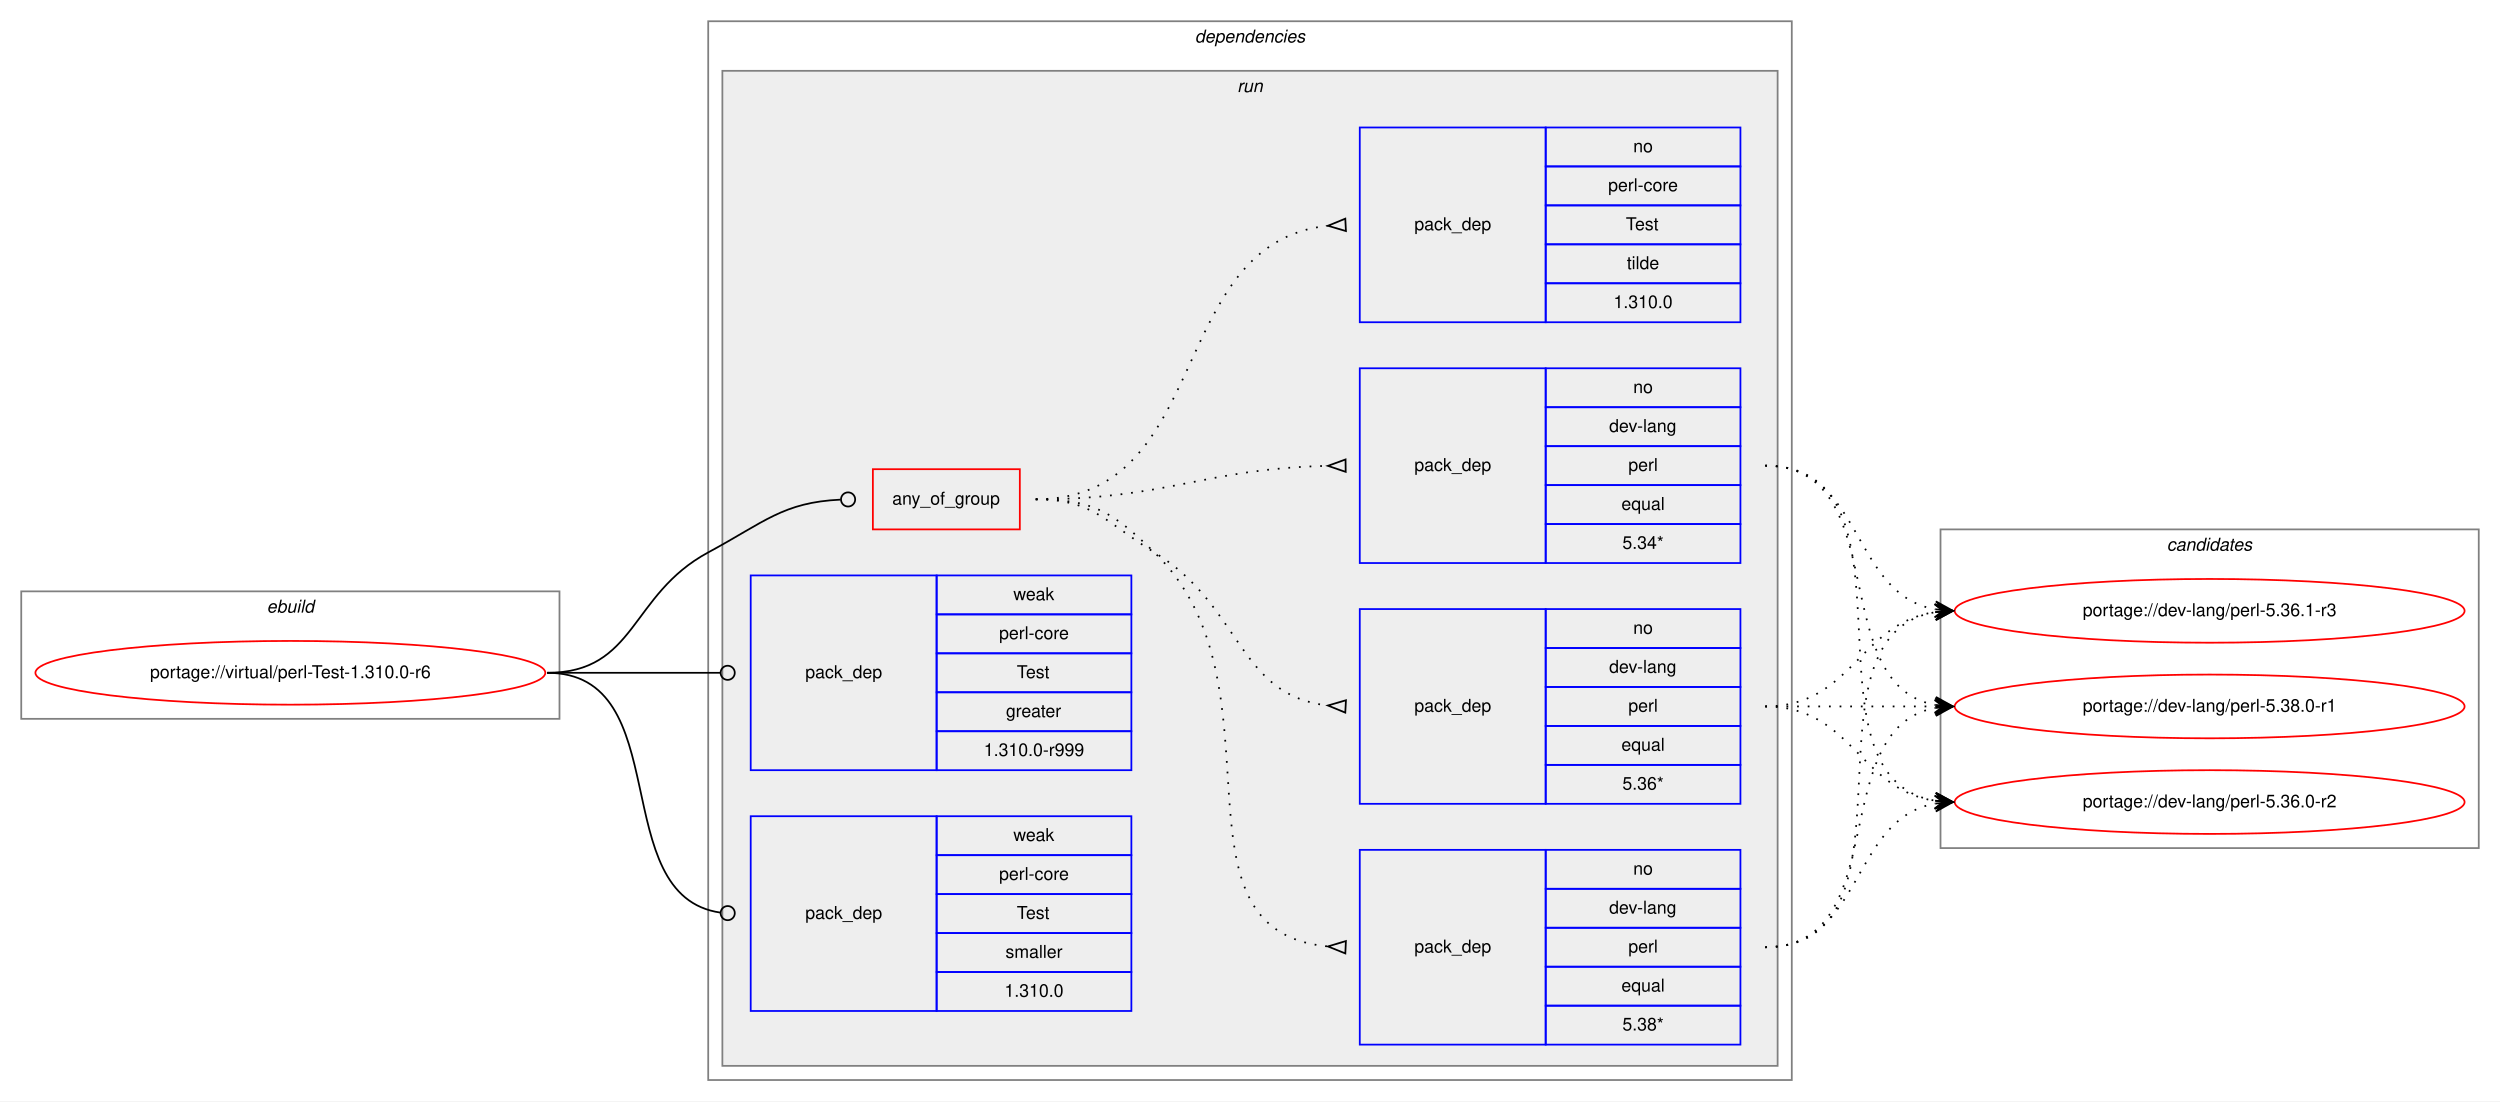
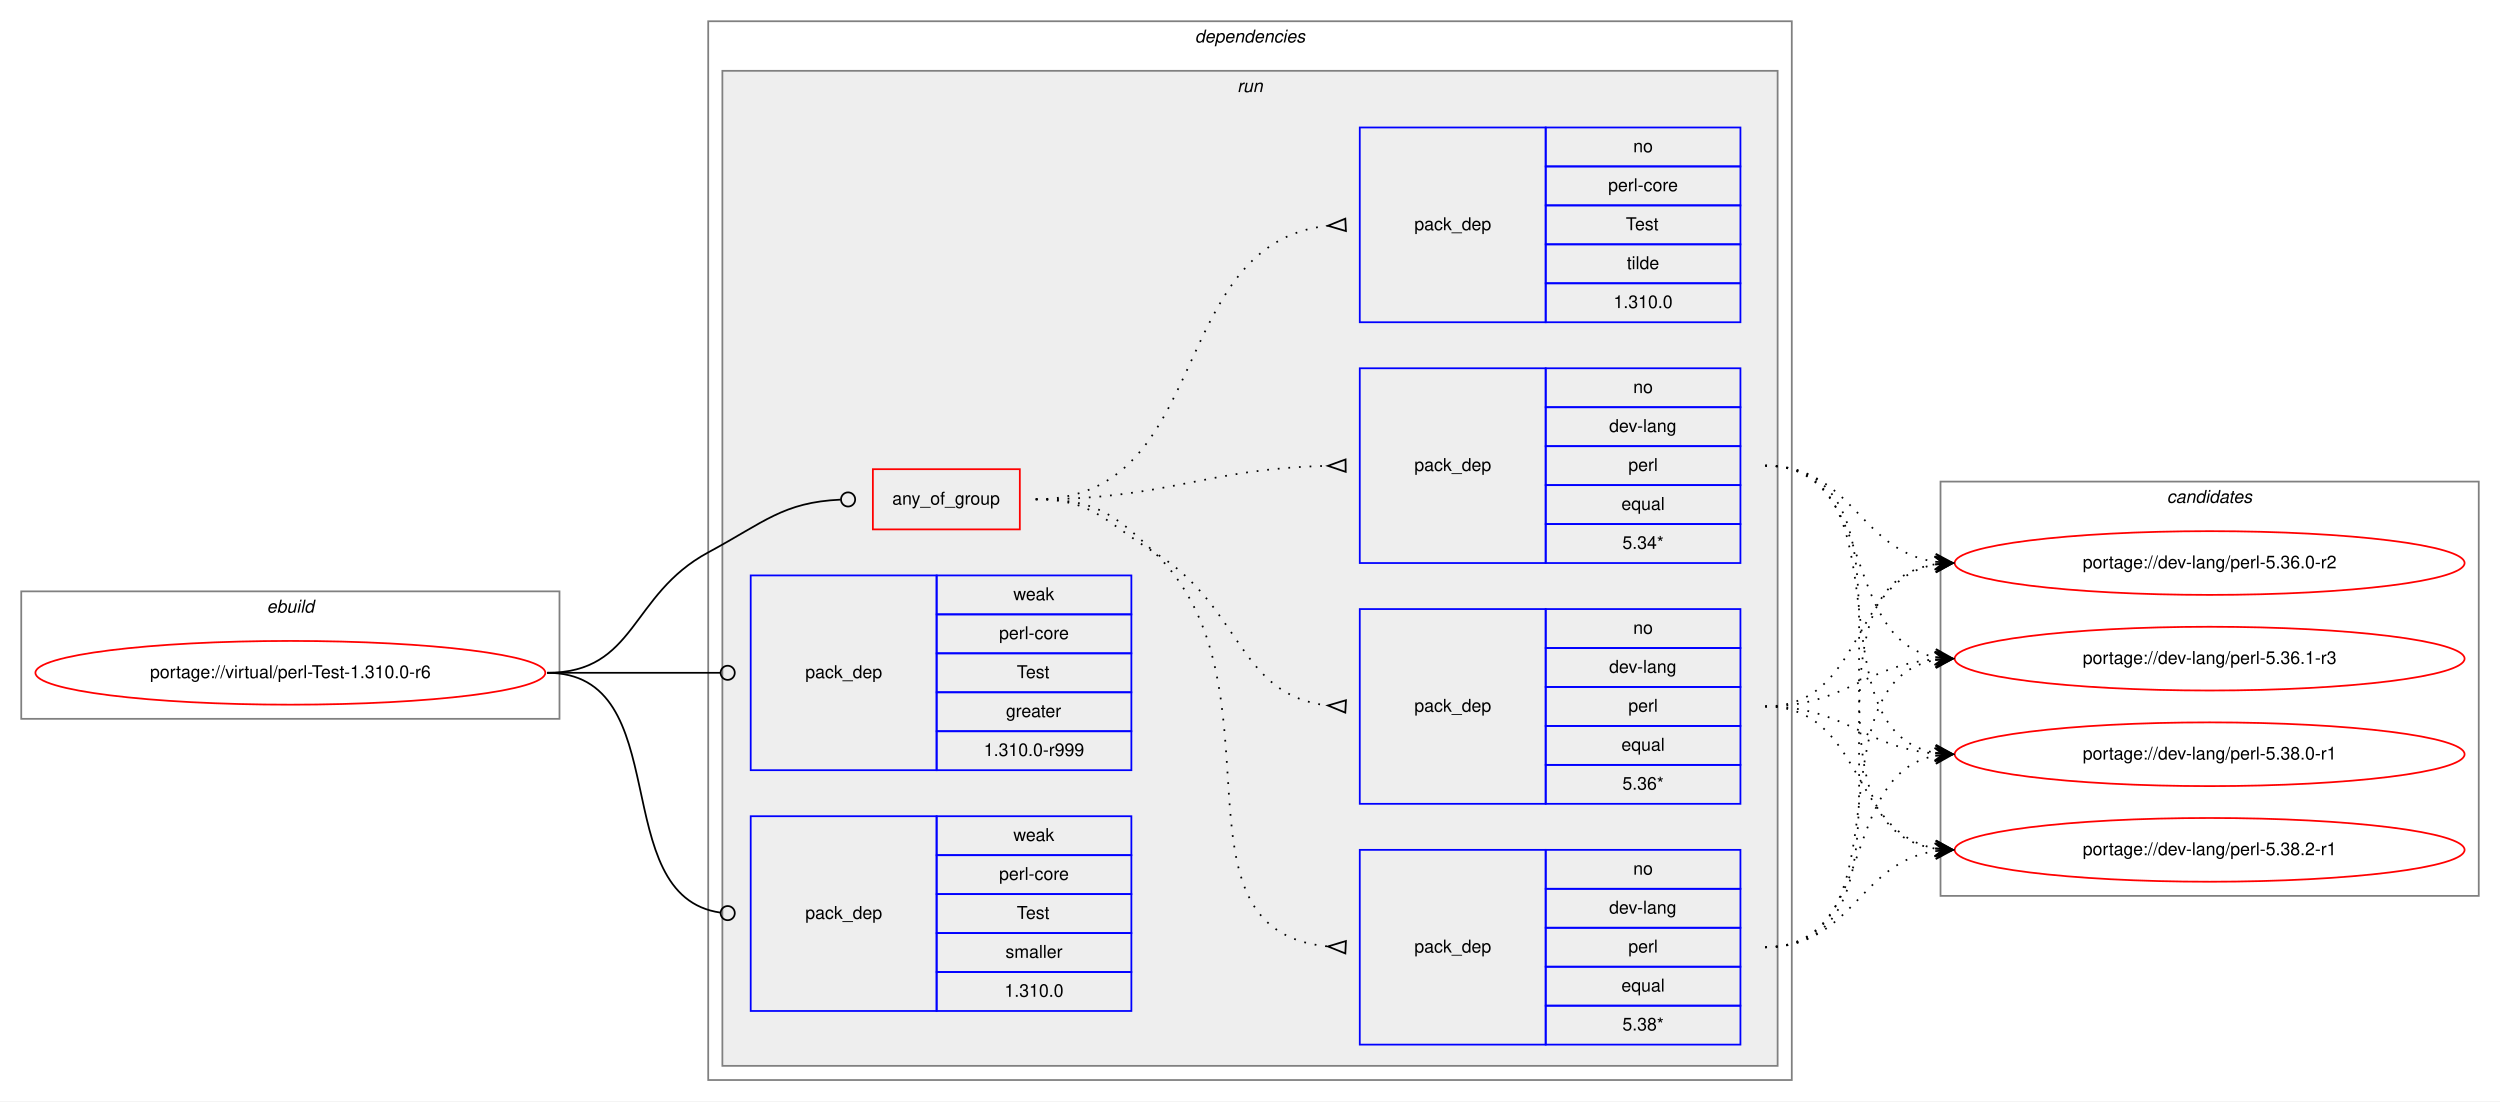
<svg xmlns="http://www.w3.org/2000/svg" xmlns:xlink="http://www.w3.org/1999/xlink" width="1412pt" height="622pt" viewBox="0.00 0.00 1412.00 622.00">
  <g id="graph0" class="graph" transform="scale(1 1) rotate(0) translate(4 618)">
    <polygon fill="white" stroke="transparent" points="-4,4 -4,-618 1408,-618 1408,4 -4,4" />
    <g id="clust1" class="cluster">
      <polygon fill="none" stroke="gray" points="8,-212 8,-284 312,-284 312,-212 8,-212" />
      <text text-anchor="start" x="146.66" y="-272" font-family="Helvetica,sans-Serif" font-style="italic" font-size="10.00">ebuild</text>
    </g>
    <g id="clust2" class="cluster">
      <polygon fill="none" stroke="gray" points="396,-8 396,-606 1008,-606 1008,-8 396,-8" />
      <text text-anchor="start" x="670.88" y="-594" font-family="Helvetica,sans-Serif" font-style="italic" font-size="10.00">dependencies</text>
    </g>
    <g id="clust5" class="cluster">
      <polygon fill="#eeeeee" stroke="gray" points="404,-16 404,-578 1000,-578 1000,-16 404,-16" />
      <text text-anchor="start" x="694.78" y="-566" font-family="Helvetica,sans-Serif" font-style="italic" font-size="10.00">run</text>
    </g>
    <g id="clust13" class="cluster">
-       <polygon fill="none" stroke="gray" points="1092,-139 1092,-319 1396,-319 1396,-139 1092,-139" />
-       <text text-anchor="start" x="1219.82" y="-307" font-family="Helvetica,sans-Serif" font-style="italic" font-size="10.00">candidates</text>
+       <polygon fill="none" stroke="gray" points="1092,-112 1092,-346 1396,-346 1396,-112 1092,-112" />
+       <text text-anchor="start" x="1219.82" y="-334" font-family="Helvetica,sans-Serif" font-style="italic" font-size="10.00">candidates</text>
    </g>
    <g id="node1" class="node">
      <g id="a_node1">
        <a xlink:href="../virtual/perl-Test-1.310.0-r6.svg" xlink:title="portage://virtual/perl-Test-1.310.0-r6">
          <ellipse fill="none" stroke="red" cx="160" cy="-238" rx="144" ry="18" />
          <text text-anchor="middle" x="160" y="-235" font-family="Helvetica,sans-Serif" font-size="10.00">portage://virtual/perl-Test-1.310.0-r6</text>
        </a>
      </g>
    </g>
    <g id="node2" class="node">
      <polygon fill="none" stroke="red" points="489,-319 489,-353 572,-353 572,-319 489,-319" />
      <text text-anchor="start" x="499.93" y="-333" font-family="Helvetica,sans-Serif" font-size="10.00">any_of_group</text>
    </g>
    <g id="edge5" class="edge">
      <path fill="none" stroke="black" d="M305,-238C355.49,-238 351.55,-282.05 396,-306 427.97,-323.23 438.26,-334.27 470.74,-335.81" />
      <ellipse fill="none" stroke="black" cx="475" cy="-335.91" rx="4" ry="4" />
    </g>
    <g id="node7" class="node">
      <polygon fill="none" stroke="blue" points="420,-183 420,-293 525,-293 525,-183 420,-183" />
      <text text-anchor="start" x="450.82" y="-235" font-family="Helvetica,sans-Serif" font-size="10.00">pack_dep</text>
      <polygon fill="none" stroke="blue" points="525,-271 525,-293 635,-293 635,-271 525,-271" />
      <text text-anchor="start" x="568.33" y="-279" font-family="Helvetica,sans-Serif" font-size="10.00">weak</text>
      <polygon fill="none" stroke="blue" points="525,-249 525,-271 635,-271 635,-249 525,-249" />
      <text text-anchor="start" x="560.28" y="-257" font-family="Helvetica,sans-Serif" font-size="10.00">perl-core</text>
      <polygon fill="none" stroke="blue" points="525,-227 525,-249 635,-249 635,-227 525,-227" />
      <text text-anchor="start" x="570.28" y="-235" font-family="Helvetica,sans-Serif" font-size="10.00">Test</text>
      <polygon fill="none" stroke="blue" points="525,-205 525,-227 635,-227 635,-205 525,-205" />
      <text text-anchor="start" x="564.16" y="-213" font-family="Helvetica,sans-Serif" font-size="10.00">greater</text>
      <polygon fill="none" stroke="blue" points="525,-183 525,-205 635,-205 635,-183 525,-183" />
      <text text-anchor="start" x="551.66" y="-191" font-family="Helvetica,sans-Serif" font-size="10.00">1.310.0-r999</text>
    </g>
    <g id="edge6" class="edge">
      <path fill="none" stroke="black" d="M305,-238C349.26,-238 362.33,-238 402.82,-238" />
      <ellipse fill="none" stroke="black" cx="407" cy="-238" rx="4" ry="4" />
    </g>
    <g id="node8" class="node">
      <polygon fill="none" stroke="blue" points="420,-47 420,-157 525,-157 525,-47 420,-47" />
      <text text-anchor="start" x="450.82" y="-99" font-family="Helvetica,sans-Serif" font-size="10.00">pack_dep</text>
      <polygon fill="none" stroke="blue" points="525,-135 525,-157 635,-157 635,-135 525,-135" />
      <text text-anchor="start" x="568.33" y="-143" font-family="Helvetica,sans-Serif" font-size="10.00">weak</text>
      <polygon fill="none" stroke="blue" points="525,-113 525,-135 635,-135 635,-113 525,-113" />
      <text text-anchor="start" x="560.28" y="-121" font-family="Helvetica,sans-Serif" font-size="10.00">perl-core</text>
      <polygon fill="none" stroke="blue" points="525,-91 525,-113 635,-113 635,-91 525,-91" />
      <text text-anchor="start" x="570.28" y="-99" font-family="Helvetica,sans-Serif" font-size="10.00">Test</text>
      <polygon fill="none" stroke="blue" points="525,-69 525,-91 635,-91 635,-69 525,-69" />
      <text text-anchor="start" x="563.89" y="-77" font-family="Helvetica,sans-Serif" font-size="10.00">smaller</text>
      <polygon fill="none" stroke="blue" points="525,-47 525,-69 635,-69 635,-47 525,-47" />
      <text text-anchor="start" x="563.32" y="-55" font-family="Helvetica,sans-Serif" font-size="10.00">1.310.0</text>
    </g>
    <g id="edge7" class="edge">
      <path fill="none" stroke="black" d="M305,-238C378.79,-238 337.7,-111.91 402.97,-102.55" />
      <ellipse fill="none" stroke="black" cx="407.01" cy="-102.27" rx="4" ry="4" />
    </g>
    <g id="node3" class="node">
      <polygon fill="none" stroke="blue" points="764,-28 764,-138 869,-138 869,-28 764,-28" />
      <text text-anchor="start" x="794.82" y="-80" font-family="Helvetica,sans-Serif" font-size="10.00">pack_dep</text>
      <polygon fill="none" stroke="blue" points="869,-116 869,-138 979,-138 979,-116 869,-116" />
      <text text-anchor="start" x="918.44" y="-124" font-family="Helvetica,sans-Serif" font-size="10.00">no</text>
      <polygon fill="none" stroke="blue" points="869,-94 869,-116 979,-116 979,-94 869,-94" />
      <text text-anchor="start" x="904.83" y="-102" font-family="Helvetica,sans-Serif" font-size="10.00">dev-lang</text>
      <polygon fill="none" stroke="blue" points="869,-72 869,-94 979,-94 979,-72 869,-72" />
      <text text-anchor="start" x="915.67" y="-80" font-family="Helvetica,sans-Serif" font-size="10.00">perl</text>
      <polygon fill="none" stroke="blue" points="869,-50 869,-72 979,-72 979,-50 869,-50" />
      <text text-anchor="start" x="911.77" y="-58" font-family="Helvetica,sans-Serif" font-size="10.00">equal</text>
      <polygon fill="none" stroke="blue" points="869,-28 869,-50 979,-50 979,-28 869,-28" />
      <text text-anchor="start" x="912.33" y="-36" font-family="Helvetica,sans-Serif" font-size="10.00">5.38*</text>
    </g>
    <g id="edge1" class="edge">
      <path fill="none" stroke="black" stroke-dasharray="1,5" d="M581,-336C613.63,-336 624.59,-328.72 648,-306 724.48,-231.78 650.94,-92.36 745.94,-83.45" />
      <polygon fill="none" stroke="black" points="756.16,-86.5 746.01,-83.45 755.84,-79.5 756.16,-86.5" />
    </g>
    <g id="node4" class="node">
      <polygon fill="none" stroke="blue" points="764,-164 764,-274 869,-274 869,-164 764,-164" />
      <text text-anchor="start" x="794.82" y="-216" font-family="Helvetica,sans-Serif" font-size="10.00">pack_dep</text>
      <polygon fill="none" stroke="blue" points="869,-252 869,-274 979,-274 979,-252 869,-252" />
      <text text-anchor="start" x="918.44" y="-260" font-family="Helvetica,sans-Serif" font-size="10.00">no</text>
      <polygon fill="none" stroke="blue" points="869,-230 869,-252 979,-252 979,-230 869,-230" />
      <text text-anchor="start" x="904.83" y="-238" font-family="Helvetica,sans-Serif" font-size="10.00">dev-lang</text>
      <polygon fill="none" stroke="blue" points="869,-208 869,-230 979,-230 979,-208 869,-208" />
      <text text-anchor="start" x="915.67" y="-216" font-family="Helvetica,sans-Serif" font-size="10.00">perl</text>
      <polygon fill="none" stroke="blue" points="869,-186 869,-208 979,-208 979,-186 869,-186" />
      <text text-anchor="start" x="911.77" y="-194" font-family="Helvetica,sans-Serif" font-size="10.00">equal</text>
      <polygon fill="none" stroke="blue" points="869,-164 869,-186 979,-186 979,-164 869,-164" />
      <text text-anchor="start" x="912.33" y="-172" font-family="Helvetica,sans-Serif" font-size="10.00">5.36*</text>
    </g>
    <g id="edge2" class="edge">
      <path fill="none" stroke="black" stroke-dasharray="1,5" d="M581,-336C613.63,-336 620.18,-323.04 648,-306 697.48,-275.69 694.89,-225.35 745.84,-219.55" />
      <polygon fill="none" stroke="black" points="756.19,-222.49 746.01,-219.54 755.81,-215.51 756.19,-222.49" />
    </g>
    <g id="node5" class="node">
      <polygon fill="none" stroke="blue" points="764,-300 764,-410 869,-410 869,-300 764,-300" />
      <text text-anchor="start" x="794.82" y="-352" font-family="Helvetica,sans-Serif" font-size="10.00">pack_dep</text>
      <polygon fill="none" stroke="blue" points="869,-388 869,-410 979,-410 979,-388 869,-388" />
      <text text-anchor="start" x="918.44" y="-396" font-family="Helvetica,sans-Serif" font-size="10.00">no</text>
      <polygon fill="none" stroke="blue" points="869,-366 869,-388 979,-388 979,-366 869,-366" />
      <text text-anchor="start" x="904.83" y="-374" font-family="Helvetica,sans-Serif" font-size="10.00">dev-lang</text>
      <polygon fill="none" stroke="blue" points="869,-344 869,-366 979,-366 979,-344 869,-344" />
      <text text-anchor="start" x="915.67" y="-352" font-family="Helvetica,sans-Serif" font-size="10.00">perl</text>
      <polygon fill="none" stroke="blue" points="869,-322 869,-344 979,-344 979,-322 869,-322" />
      <text text-anchor="start" x="911.77" y="-330" font-family="Helvetica,sans-Serif" font-size="10.00">equal</text>
      <polygon fill="none" stroke="blue" points="869,-300 869,-322 979,-322 979,-300 869,-300" />
      <text text-anchor="start" x="912.33" y="-308" font-family="Helvetica,sans-Serif" font-size="10.00">5.34*</text>
    </g>
    <g id="edge3" class="edge">
      <path fill="none" stroke="black" stroke-dasharray="1,5" d="M581,-336C655.72,-336 675.98,-353.33 745.81,-354.89" />
      <polygon fill="none" stroke="black" points="755.96,-358.5 746,-354.89 756.04,-351.5 755.96,-358.5" />
    </g>
    <g id="node6" class="node">
      <polygon fill="none" stroke="blue" points="764,-436 764,-546 869,-546 869,-436 764,-436" />
      <text text-anchor="start" x="794.82" y="-488" font-family="Helvetica,sans-Serif" font-size="10.00">pack_dep</text>
      <polygon fill="none" stroke="blue" points="869,-524 869,-546 979,-546 979,-524 869,-524" />
      <text text-anchor="start" x="918.44" y="-532" font-family="Helvetica,sans-Serif" font-size="10.00">no</text>
      <polygon fill="none" stroke="blue" points="869,-502 869,-524 979,-524 979,-502 869,-502" />
      <text text-anchor="start" x="904.28" y="-510" font-family="Helvetica,sans-Serif" font-size="10.00">perl-core</text>
      <polygon fill="none" stroke="blue" points="869,-480 869,-502 979,-502 979,-480 869,-480" />
      <text text-anchor="start" x="914.28" y="-488" font-family="Helvetica,sans-Serif" font-size="10.00">Test</text>
      <polygon fill="none" stroke="blue" points="869,-458 869,-480 979,-480 979,-458 869,-458" />
      <text text-anchor="start" x="914.83" y="-466" font-family="Helvetica,sans-Serif" font-size="10.00">tilde</text>
      <polygon fill="none" stroke="blue" points="869,-436 869,-458 979,-458 979,-436 869,-436" />
      <text text-anchor="start" x="907.32" y="-444" font-family="Helvetica,sans-Serif" font-size="10.00">1.310.0</text>
    </g>
    <g id="edge4" class="edge">
      <path fill="none" stroke="black" stroke-dasharray="1,5" d="M581,-336C681.35,-336 654.18,-480.59 745.81,-490.47" />
      <polygon fill="none" stroke="black" points="755.82,-494.5 746.01,-490.48 756.18,-487.5 755.82,-494.5" />
    </g>
    <g id="node9" class="node">
      <g id="a_node9">
        <a xlink:href="../dev-lang/perl-5.36.0-r2.svg" xlink:title="portage://dev-lang/perl-5.36.0-r2">
-           <ellipse fill="none" stroke="red" cx="1244" cy="-165" rx="144" ry="18" />
-           <text text-anchor="middle" x="1244" y="-162" font-family="Helvetica,sans-Serif" font-size="10.00">portage://dev-lang/perl-5.36.0-r2</text>
+           <ellipse fill="none" stroke="red" cx="1244" cy="-300" rx="144" ry="18" />
+           <text text-anchor="middle" x="1244" y="-297" font-family="Helvetica,sans-Serif" font-size="10.00">portage://dev-lang/perl-5.36.0-r2</text>
        </a>
      </g>
    </g>
    <g id="edge8" class="edge">
-       <path fill="none" stroke="black" stroke-dasharray="1,5" d="M993,-83C1048.96,-83 1040.76,-155.37 1088.95,-164.13" />
-       <polygon fill="black" stroke="black" points="1099,-165 1088.65,-168.63 1094.02,-164.57 1089.04,-164.14 1089.04,-164.14 1089.04,-164.14 1094.02,-164.57 1089.42,-159.66 1099,-165 1099,-165" />
+       <path fill="none" stroke="black" stroke-dasharray="1,5" d="M993,-83C1096.77,-83 998.64,-285.83 1089.01,-299.3" />
+       <polygon fill="black" stroke="black" points="1099,-300 1088.71,-303.79 1094.01,-299.65 1089.02,-299.3 1089.02,-299.3 1089.02,-299.3 1094.01,-299.65 1089.34,-294.81 1099,-300 1099,-300" />
    </g>
    <g id="node10" class="node">
      <g id="a_node10">
        <a xlink:href="../dev-lang/perl-5.36.1-r3.svg" xlink:title="portage://dev-lang/perl-5.36.1-r3">
-           <ellipse fill="none" stroke="red" cx="1244" cy="-273" rx="144" ry="18" />
-           <text text-anchor="middle" x="1244" y="-270" font-family="Helvetica,sans-Serif" font-size="10.00">portage://dev-lang/perl-5.36.1-r3</text>
+           <ellipse fill="none" stroke="red" cx="1244" cy="-246" rx="144" ry="18" />
+           <text text-anchor="middle" x="1244" y="-243" font-family="Helvetica,sans-Serif" font-size="10.00">portage://dev-lang/perl-5.36.1-r3</text>
        </a>
      </g>
    </g>
    <g id="edge9" class="edge">
-       <path fill="none" stroke="black" stroke-dasharray="1,5" d="M993,-83C1086.11,-83 1008.54,-259.16 1088.98,-272.23" />
-       <polygon fill="black" stroke="black" points="1099,-273 1088.69,-276.73 1094.01,-272.62 1089.03,-272.24 1089.03,-272.24 1089.03,-272.24 1094.01,-272.62 1089.37,-267.75 1099,-273 1099,-273" />
+       <path fill="none" stroke="black" stroke-dasharray="1,5" d="M993,-83C1075.7,-83 1018.04,-232.29 1088.68,-245.12" />
+       <polygon fill="black" stroke="black" points="1099,-246 1088.65,-249.64 1094.02,-245.58 1089.04,-245.15 1089.04,-245.15 1089.04,-245.15 1094.02,-245.58 1089.42,-240.67 1099,-246 1099,-246" />
    </g>
    <g id="node11" class="node">
      <g id="a_node11">
        <a xlink:href="../dev-lang/perl-5.38.0-r1.svg" xlink:title="portage://dev-lang/perl-5.38.0-r1">
-           <ellipse fill="none" stroke="red" cx="1244" cy="-219" rx="144" ry="18" />
-           <text text-anchor="middle" x="1244" y="-216" font-family="Helvetica,sans-Serif" font-size="10.00">portage://dev-lang/perl-5.38.0-r1</text>
+           <ellipse fill="none" stroke="red" cx="1244" cy="-192" rx="144" ry="18" />
+           <text text-anchor="middle" x="1244" y="-189" font-family="Helvetica,sans-Serif" font-size="10.00">portage://dev-lang/perl-5.38.0-r1</text>
        </a>
      </g>
    </g>
    <g id="edge10" class="edge">
-       <path fill="none" stroke="black" stroke-dasharray="1,5" d="M993,-83C1066.04,-83 1026.52,-206.55 1089.01,-218.13" />
-       <polygon fill="black" stroke="black" points="1099,-219 1088.65,-222.62 1094.02,-218.57 1089.04,-218.13 1089.04,-218.13 1089.04,-218.13 1094.02,-218.57 1089.43,-213.65 1099,-219 1099,-219" />
+       <path fill="none" stroke="black" stroke-dasharray="1,5" d="M993,-83C1056.88,-83 1034.32,-180.4 1088.75,-191.06" />
+       <polygon fill="black" stroke="black" points="1099,-192 1088.63,-195.57 1094.02,-191.54 1089.04,-191.08 1089.04,-191.08 1089.04,-191.08 1094.02,-191.54 1089.45,-186.6 1099,-192 1099,-192" />
+     </g>
+     <g id="node12" class="node">
+       <g id="a_node12">
+         <a xlink:href="../dev-lang/perl-5.38.2-r1.svg" xlink:title="portage://dev-lang/perl-5.38.2-r1">
+           <ellipse fill="none" stroke="red" cx="1244" cy="-138" rx="144" ry="18" />
+           <text text-anchor="middle" x="1244" y="-135" font-family="Helvetica,sans-Serif" font-size="10.00">portage://dev-lang/perl-5.38.2-r1</text>
+         </a>
+       </g>
    </g>
    <g id="edge11" class="edge">
-       <path fill="none" stroke="black" stroke-dasharray="1,5" d="M993,-219C1042.26,-219 1045.85,-172.13 1088.86,-165.72" />
-       <polygon fill="black" stroke="black" points="1099,-165 1089.35,-170.2 1094.01,-165.36 1089.03,-165.71 1089.03,-165.71 1089.03,-165.71 1094.01,-165.36 1088.71,-161.22 1099,-165 1099,-165" />
+       <path fill="none" stroke="black" stroke-dasharray="1,5" d="M993,-83C1042.45,-83 1045.7,-130.74 1088.83,-137.26" />
+       <polygon fill="black" stroke="black" points="1099,-138 1088.7,-141.77 1094.01,-137.64 1089.03,-137.28 1089.03,-137.28 1089.03,-137.28 1094.01,-137.64 1089.35,-132.79 1099,-138 1099,-138" />
    </g>
    <g id="edge12" class="edge">
-       <path fill="none" stroke="black" stroke-dasharray="1,5" d="M993,-219C1042.26,-219 1045.85,-265.87 1088.86,-272.28" />
-       <polygon fill="black" stroke="black" points="1099,-273 1088.71,-276.78 1094.01,-272.64 1089.03,-272.29 1089.03,-272.29 1089.03,-272.29 1094.01,-272.64 1089.35,-267.8 1099,-273 1099,-273" />
+       <path fill="none" stroke="black" stroke-dasharray="1,5" d="M993,-219C1048.7,-219 1040.97,-290.49 1088.99,-299.15" />
+       <polygon fill="black" stroke="black" points="1099,-300 1088.65,-303.63 1094.02,-299.57 1089.04,-299.15 1089.04,-299.15 1089.04,-299.15 1094.02,-299.57 1089.42,-294.67 1099,-300 1099,-300" />
    </g>
    <g id="edge13" class="edge">
-       <path fill="none" stroke="black" stroke-dasharray="1,5" d="M993,-219C1036.43,-219 1049.83,-219 1088.57,-219" />
-       <polygon fill="black" stroke="black" points="1099,-219 1089,-223.5 1094,-219 1089,-219 1089,-219 1089,-219 1094,-219 1089,-214.5 1099,-219 1099,-219" />
+       <path fill="none" stroke="black" stroke-dasharray="1,5" d="M993,-219C1038.01,-219 1048.86,-242.14 1088.8,-245.58" />
+       <polygon fill="black" stroke="black" points="1099,-246 1088.82,-250.08 1094,-245.79 1089.01,-245.58 1089.01,-245.58 1089.01,-245.58 1094,-245.79 1089.2,-241.09 1099,-246 1099,-246" />
    </g>
    <g id="edge14" class="edge">
-       <path fill="none" stroke="black" stroke-dasharray="1,5" d="M993,-355C1086.11,-355 1008.54,-178.84 1088.98,-165.77" />
-       <polygon fill="black" stroke="black" points="1099,-165 1089.37,-170.25 1094.01,-165.38 1089.03,-165.76 1089.03,-165.76 1089.03,-165.76 1094.01,-165.38 1088.69,-161.27 1099,-165 1099,-165" />
+       <path fill="none" stroke="black" stroke-dasharray="1,5" d="M993,-219C1038.01,-219 1048.86,-195.86 1088.8,-192.42" />
+       <polygon fill="black" stroke="black" points="1099,-192 1089.2,-196.91 1094,-192.21 1089.01,-192.42 1089.01,-192.42 1089.01,-192.42 1094,-192.21 1088.82,-187.92 1099,-192 1099,-192" />
    </g>
    <g id="edge15" class="edge">
-       <path fill="none" stroke="black" stroke-dasharray="1,5" d="M993,-355C1048.96,-355 1040.76,-282.63 1088.95,-273.87" />
-       <polygon fill="black" stroke="black" points="1099,-273 1089.42,-278.34 1094.02,-273.43 1089.04,-273.86 1089.04,-273.86 1089.04,-273.86 1094.02,-273.43 1088.65,-269.37 1099,-273 1099,-273" />
+       <path fill="none" stroke="black" stroke-dasharray="1,5" d="M993,-219C1048.7,-219 1040.97,-147.51 1088.99,-138.85" />
+       <polygon fill="black" stroke="black" points="1099,-138 1089.42,-143.33 1094.02,-138.43 1089.04,-138.85 1089.04,-138.85 1089.04,-138.85 1094.02,-138.43 1088.65,-134.37 1099,-138 1099,-138" />
    </g>
    <g id="edge16" class="edge">
-       <path fill="none" stroke="black" stroke-dasharray="1,5" d="M993,-355C1066.04,-355 1026.52,-231.45 1089.01,-219.87" />
-       <polygon fill="black" stroke="black" points="1099,-219 1089.43,-224.35 1094.02,-219.43 1089.04,-219.87 1089.04,-219.87 1089.04,-219.87 1094.02,-219.43 1088.65,-215.38 1099,-219 1099,-219" />
+       <path fill="none" stroke="black" stroke-dasharray="1,5" d="M993,-355C1042.45,-355 1045.7,-307.26 1088.83,-300.74" />
+       <polygon fill="black" stroke="black" points="1099,-300 1089.35,-305.21 1094.01,-300.36 1089.03,-300.72 1089.03,-300.72 1089.03,-300.72 1094.01,-300.36 1088.7,-296.23 1099,-300 1099,-300" />
+     </g>
+     <g id="edge17" class="edge">
+       <path fill="none" stroke="black" stroke-dasharray="1,5" d="M993,-355C1056.88,-355 1034.32,-257.6 1088.75,-246.94" />
+       <polygon fill="black" stroke="black" points="1099,-246 1089.45,-251.4 1094.02,-246.46 1089.04,-246.92 1089.04,-246.92 1089.04,-246.92 1094.02,-246.46 1088.63,-242.43 1099,-246 1099,-246" />
+     </g>
+     <g id="edge18" class="edge">
+       <path fill="none" stroke="black" stroke-dasharray="1,5" d="M993,-355C1075.7,-355 1018.04,-205.71 1088.68,-192.88" />
+       <polygon fill="black" stroke="black" points="1099,-192 1089.42,-197.33 1094.02,-192.42 1089.04,-192.85 1089.04,-192.85 1089.04,-192.85 1094.02,-192.42 1088.65,-188.36 1099,-192 1099,-192" />
+     </g>
+     <g id="edge19" class="edge">
+       <path fill="none" stroke="black" stroke-dasharray="1,5" d="M993,-355C1096.77,-355 998.64,-152.17 1089.01,-138.7" />
+       <polygon fill="black" stroke="black" points="1099,-138 1089.34,-143.19 1094.01,-138.35 1089.02,-138.7 1089.02,-138.7 1089.02,-138.7 1094.01,-138.35 1088.71,-134.21 1099,-138 1099,-138" />
    </g>
  </g>
</svg>
